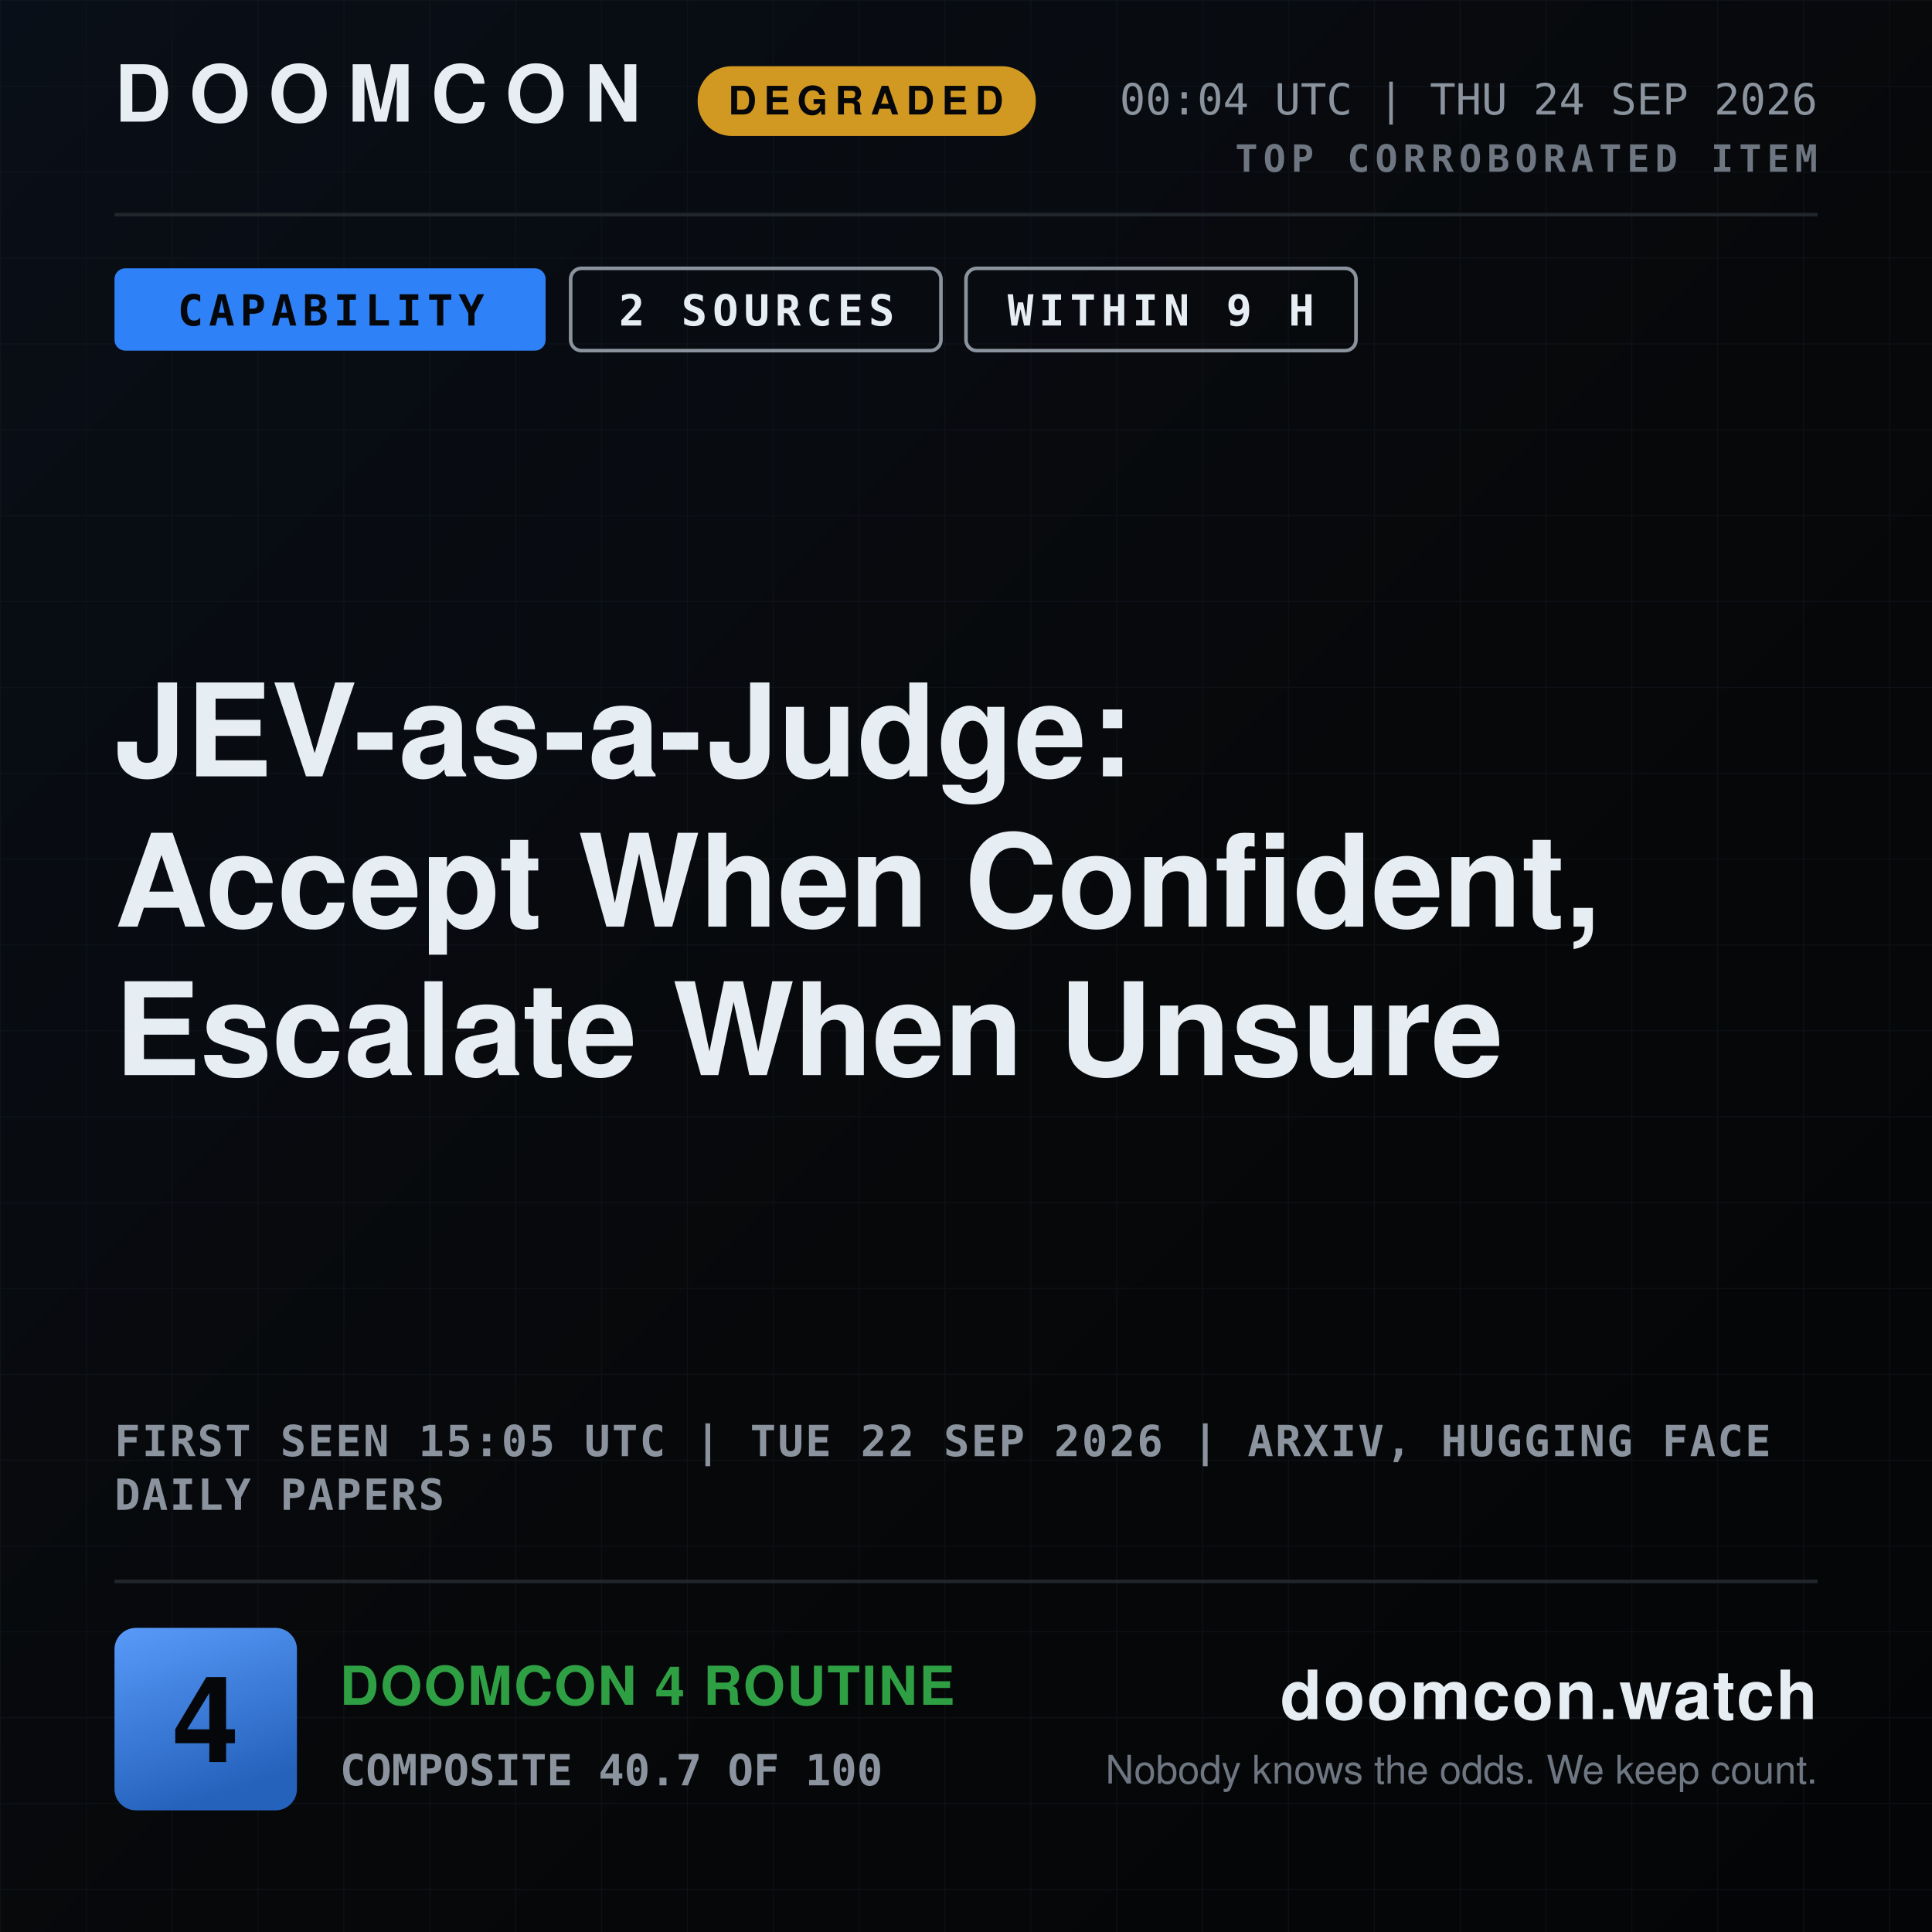
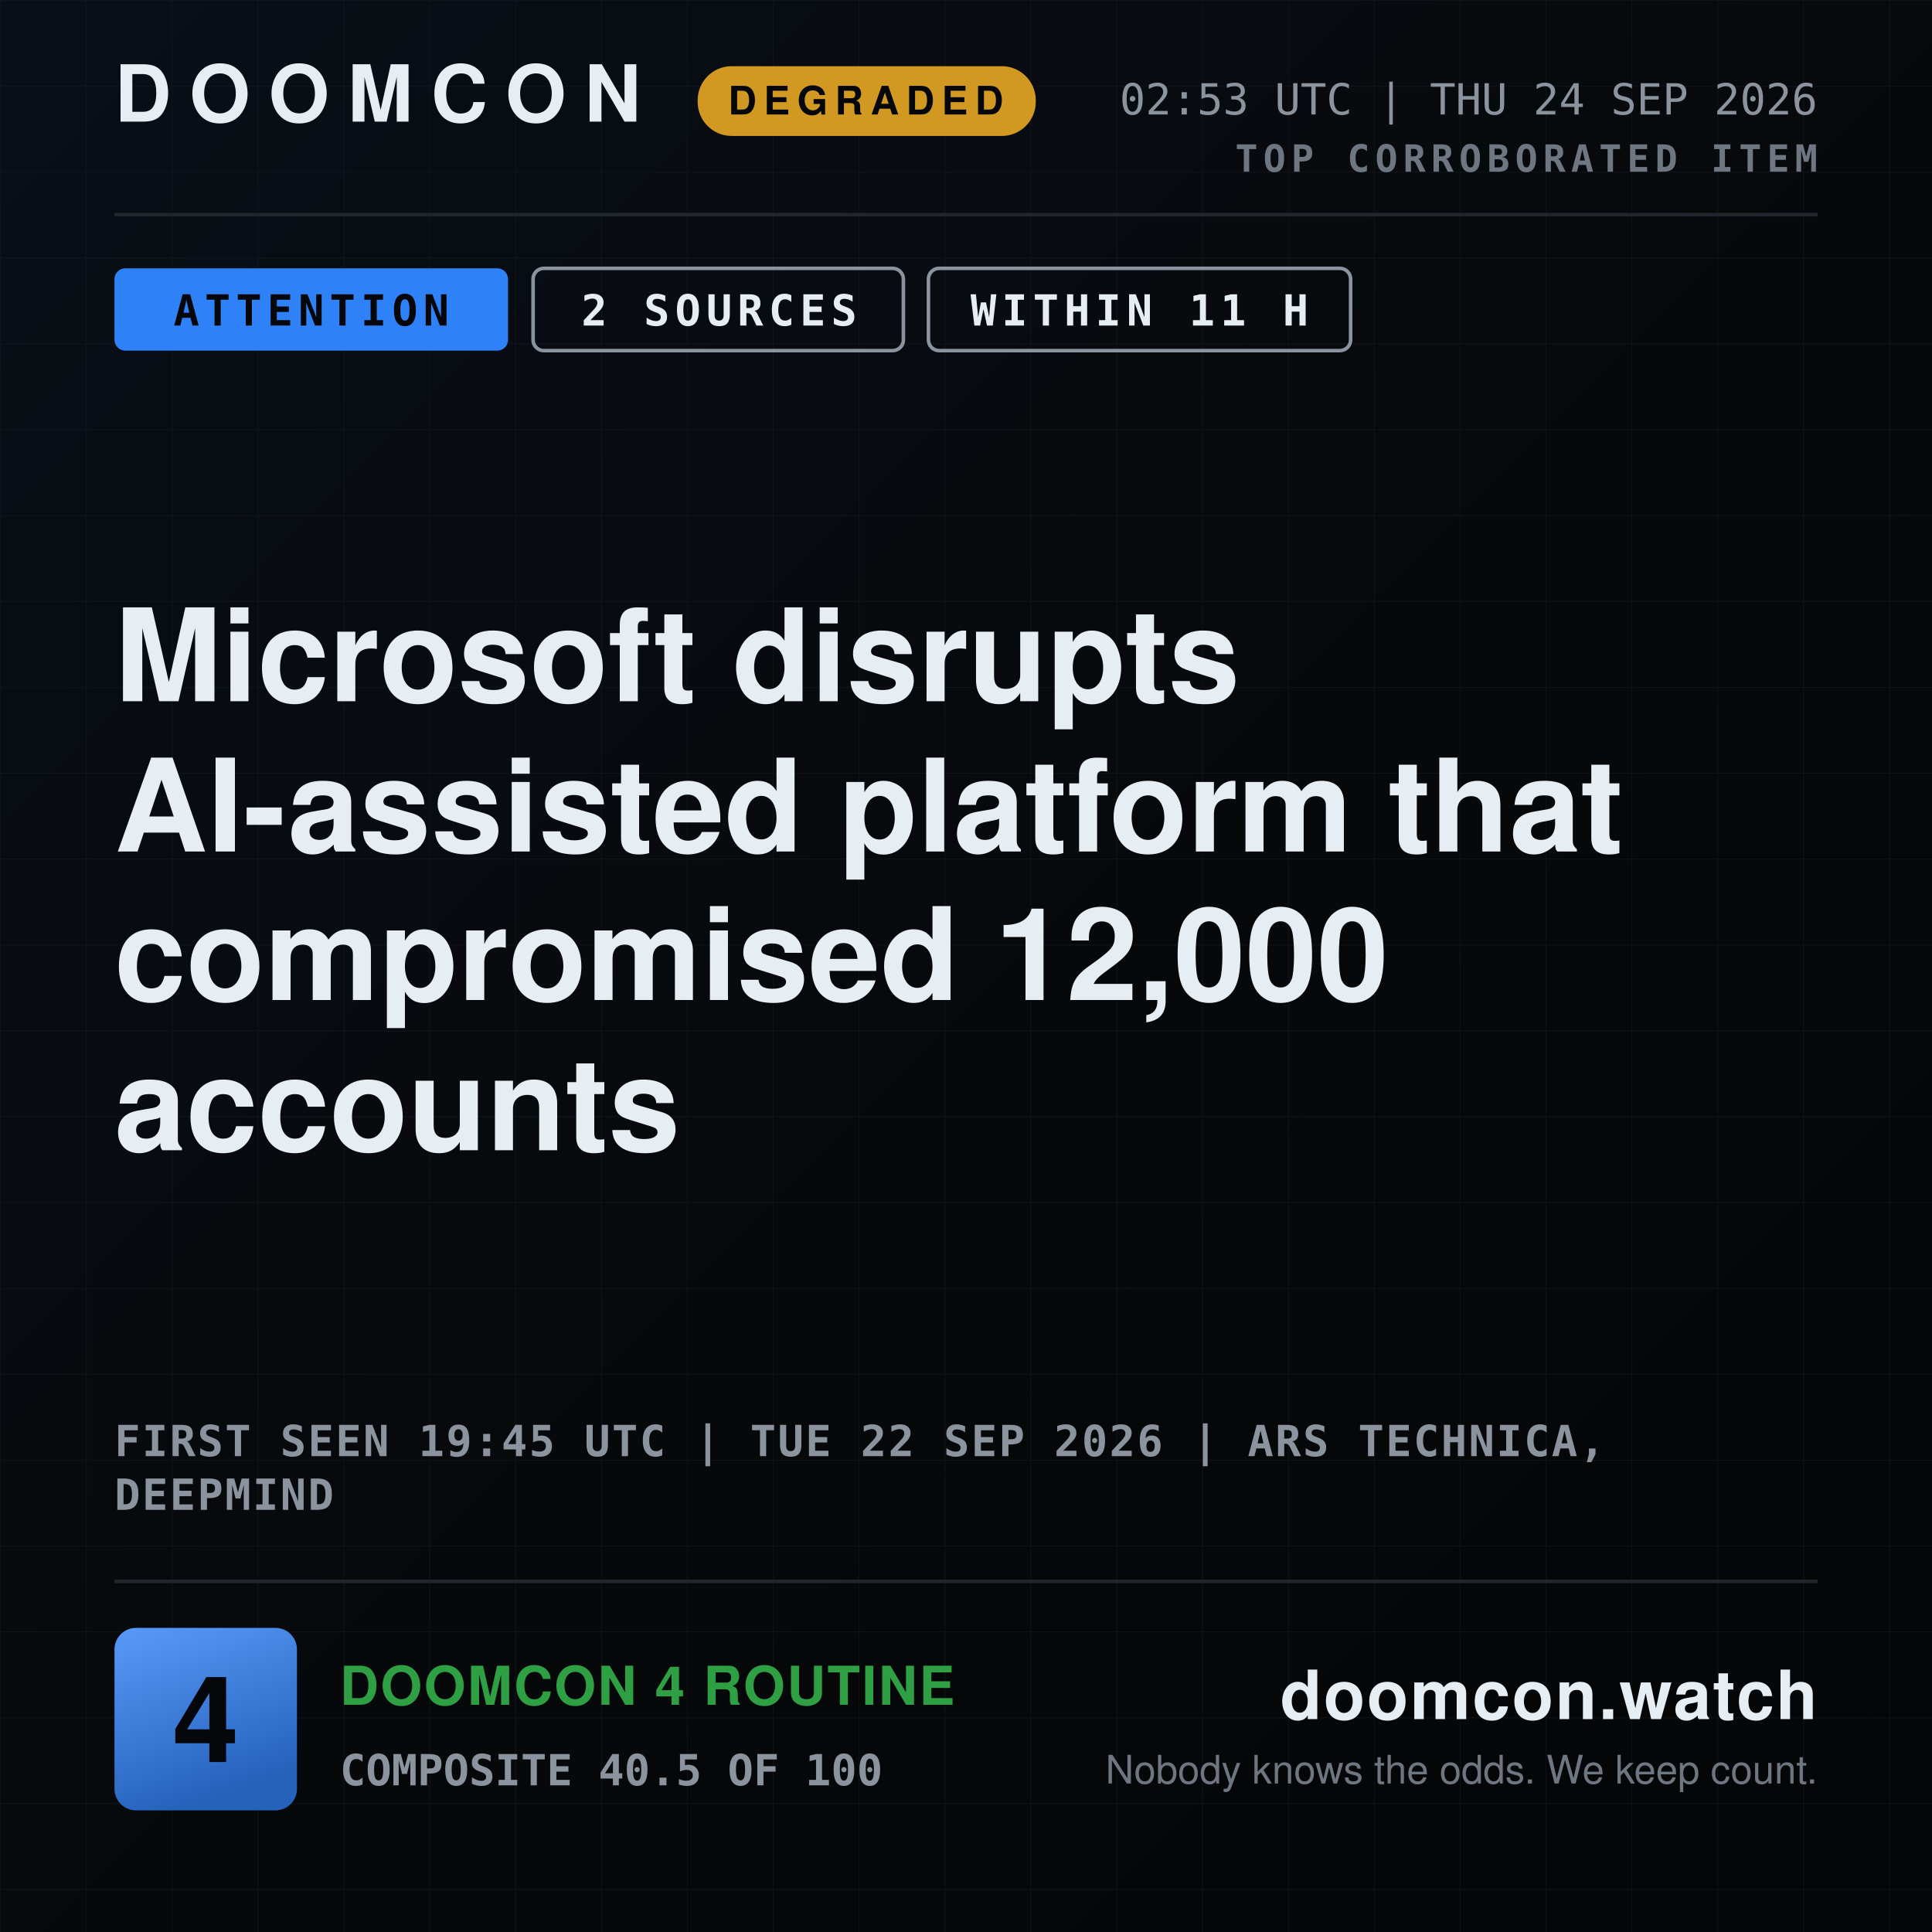
- <svg xmlns="http://www.w3.org/2000/svg" width="1080" height="1080" viewBox="0 0 1080 1080" role="img" aria-label="DOOMCON 4 — JEV-as-a-Judge: Accept When Confident, Escalate When Unsure">
+ <svg xmlns="http://www.w3.org/2000/svg" width="1080" height="1080" viewBox="0 0 1080 1080" role="img" aria-label="DOOMCON 4 — Microsoft disrupts AI-assisted platform that compromised 12,000 accounts">
  <defs>
    <pattern id="dark-hatch" width="12" height="12" patternUnits="userSpaceOnUse" patternTransform="rotate(45)">
      <rect width="12" height="12" fill="#161b22" />
      <line x1="0" y1="0" x2="0" y2="12" stroke="#6e7681" stroke-width="4" />
    </pattern>
    <pattern id="grid" width="48" height="48" patternUnits="userSpaceOnUse">
      <path d="M48 0H0V48" fill="none" stroke="#141a22" stroke-width="1" />
    </pattern>
    <linearGradient id="grad-bg" x1="0" y1="0" x2="1" y2="1">
      <stop offset="0" stop-color="#090f18" />
      <stop offset="0.55" stop-color="#07080a" />
      <stop offset="1" stop-color="#040507" />
    </linearGradient>
    <linearGradient id="grad-chip" x1="0" y1="0" x2="0.35" y2="1">
      <stop offset="0" stop-color="#599af9" />
      <stop offset="1" stop-color="#2462bc" />
    </linearGradient>
    <linearGradient id="grad-spark" x1="0" y1="0" x2="0" y2="1">
      <stop offset="0" stop-color="#2f81f7" stop-opacity="0.45" />
      <stop offset="1" stop-color="#2f81f7" stop-opacity="0.02" />
    </linearGradient>
  </defs>
  <rect x="0" y="0" width="1080" height="1080" fill="url(#grad-bg)" />
  <rect x="0" y="0" width="1080" height="1080" fill="url(#grid)" opacity="0.55" />
  <text x="64" y="68" font-family="ui-sans-serif, system-ui, -apple-system, Segoe UI, Helvetica, Arial, sans-serif" font-size="44" font-weight="800" fill="#e6edf3" text-anchor="start" letter-spacing="10">DOOMCON</text>
  <rect x="390" y="37" width="189" height="39" fill="#d29922" rx="19" />
  <text x="484" y="64" font-family="ui-sans-serif, system-ui, -apple-system, Segoe UI, Helvetica, Arial, sans-serif" font-size="22" font-weight="800" fill="#06070a" text-anchor="middle" letter-spacing="4">DEGRADED</text>
-   <text x="1016" y="64" font-family="ui-monospace, SFMono-Regular, Menlo, DejaVu Sans Mono, Consolas, monospace" font-size="24" font-weight="500" fill="#8b949e" text-anchor="end">00:04 UTC | THU 24 SEP 2026</text>
+   <text x="1016" y="64" font-family="ui-monospace, SFMono-Regular, Menlo, DejaVu Sans Mono, Consolas, monospace" font-size="24" font-weight="500" fill="#8b949e" text-anchor="end">02:53 UTC | THU 24 SEP 2026</text>
  <text x="1016" y="96" font-family="ui-monospace, SFMono-Regular, Menlo, DejaVu Sans Mono, Consolas, monospace" font-size="21" font-weight="700" fill="#6e7681" text-anchor="end" letter-spacing="3">TOP CORROBORATED ITEM</text>
  <line x1="64" y1="120" x2="1016" y2="120" stroke="#21262d" stroke-width="2" />
-   <rect x="64" y="150" width="241" height="46" fill="#2f81f7" rx="6" />
-   <text x="185" y="182" font-family="ui-monospace, SFMono-Regular, Menlo, DejaVu Sans Mono, Consolas, monospace" font-size="24" font-weight="800" fill="#06070a" text-anchor="middle" letter-spacing="3">CAPABILITY</text>
-   <rect x="319" y="150" width="207" height="46" fill="none" rx="6" stroke="#8b949e" stroke-width="2" />
-   <text x="423" y="182" font-family="ui-monospace, SFMono-Regular, Menlo, DejaVu Sans Mono, Consolas, monospace" font-size="24" font-weight="800" fill="#e6edf3" text-anchor="middle" letter-spacing="3">2 SOURCES</text>
-   <rect x="540" y="150" width="218" height="46" fill="none" rx="6" stroke="#8b949e" stroke-width="2" />
-   <text x="649" y="182" font-family="ui-monospace, SFMono-Regular, Menlo, DejaVu Sans Mono, Consolas, monospace" font-size="24" font-weight="800" fill="#e6edf3" text-anchor="middle" letter-spacing="3">WITHIN 9 H</text>
-   <text x="64" y="434" font-family="ui-sans-serif, system-ui, -apple-system, Segoe UI, Helvetica, Arial, sans-serif" font-size="72" font-weight="800" fill="#e6edf3" text-anchor="start">JEV-as-a-Judge:</text>
-   <text x="64" y="518" font-family="ui-sans-serif, system-ui, -apple-system, Segoe UI, Helvetica, Arial, sans-serif" font-size="72" font-weight="800" fill="#e6edf3" text-anchor="start">Accept When Confident,</text>
-   <text x="64" y="601" font-family="ui-sans-serif, system-ui, -apple-system, Segoe UI, Helvetica, Arial, sans-serif" font-size="72" font-weight="800" fill="#e6edf3" text-anchor="start">Escalate When Unsure</text>
-   <text x="64" y="814" font-family="ui-monospace, SFMono-Regular, Menlo, DejaVu Sans Mono, Consolas, monospace" font-size="24" font-weight="600" fill="#8b949e" text-anchor="start" letter-spacing="1">FIRST SEEN 15:05 UTC | TUE 22 SEP 2026 | ARXIV, HUGGING FACE</text>
-   <text x="64" y="844" font-family="ui-monospace, SFMono-Regular, Menlo, DejaVu Sans Mono, Consolas, monospace" font-size="24" font-weight="600" fill="#8b949e" text-anchor="start" letter-spacing="1">DAILY PAPERS</text>
+   <rect x="64" y="150" width="220" height="46" fill="#2f81f7" rx="6" />
+   <text x="174" y="182" font-family="ui-monospace, SFMono-Regular, Menlo, DejaVu Sans Mono, Consolas, monospace" font-size="24" font-weight="800" fill="#06070a" text-anchor="middle" letter-spacing="3">ATTENTION</text>
+   <rect x="298" y="150" width="207" height="46" fill="none" rx="6" stroke="#8b949e" stroke-width="2" />
+   <text x="402" y="182" font-family="ui-monospace, SFMono-Regular, Menlo, DejaVu Sans Mono, Consolas, monospace" font-size="24" font-weight="800" fill="#e6edf3" text-anchor="middle" letter-spacing="3">2 SOURCES</text>
+   <rect x="519" y="150" width="236" height="46" fill="none" rx="6" stroke="#8b949e" stroke-width="2" />
+   <text x="637" y="182" font-family="ui-monospace, SFMono-Regular, Menlo, DejaVu Sans Mono, Consolas, monospace" font-size="24" font-weight="800" fill="#e6edf3" text-anchor="middle" letter-spacing="3">WITHIN 11 H</text>
+   <text x="64" y="392" font-family="ui-sans-serif, system-ui, -apple-system, Segoe UI, Helvetica, Arial, sans-serif" font-size="72" font-weight="800" fill="#e6edf3" text-anchor="start">Microsoft disrupts</text>
+   <text x="64" y="476" font-family="ui-sans-serif, system-ui, -apple-system, Segoe UI, Helvetica, Arial, sans-serif" font-size="72" font-weight="800" fill="#e6edf3" text-anchor="start">AI-assisted platform that</text>
+   <text x="64" y="559" font-family="ui-sans-serif, system-ui, -apple-system, Segoe UI, Helvetica, Arial, sans-serif" font-size="72" font-weight="800" fill="#e6edf3" text-anchor="start">compromised 12,000</text>
+   <text x="64" y="643" font-family="ui-sans-serif, system-ui, -apple-system, Segoe UI, Helvetica, Arial, sans-serif" font-size="72" font-weight="800" fill="#e6edf3" text-anchor="start">accounts</text>
+   <text x="64" y="814" font-family="ui-monospace, SFMono-Regular, Menlo, DejaVu Sans Mono, Consolas, monospace" font-size="24" font-weight="600" fill="#8b949e" text-anchor="start" letter-spacing="1">FIRST SEEN 19:45 UTC | TUE 22 SEP 2026 | ARS TECHNICA,</text>
+   <text x="64" y="844" font-family="ui-monospace, SFMono-Regular, Menlo, DejaVu Sans Mono, Consolas, monospace" font-size="24" font-weight="600" fill="#8b949e" text-anchor="start" letter-spacing="1">DEEPMIND</text>
  <line x1="64" y1="884" x2="1016" y2="884" stroke="#21262d" stroke-width="2" />
  <rect x="64" y="910" width="102" height="102" fill="url(#grad-chip)" rx="12" />
  <text x="115" y="985" font-family="ui-sans-serif, system-ui, -apple-system, Segoe UI, Helvetica, Arial, sans-serif" font-size="67" font-weight="800" fill="#06070a" text-anchor="middle">4</text>
  <text x="190" y="953" font-family="ui-sans-serif, system-ui, -apple-system, Segoe UI, Helvetica, Arial, sans-serif" font-size="30" font-weight="800" fill="#2ea043" text-anchor="start" letter-spacing="1">DOOMCON 4 ROUTINE</text>
-   <text x="190" y="998" font-family="ui-monospace, SFMono-Regular, Menlo, DejaVu Sans Mono, Consolas, monospace" font-size="24" font-weight="600" fill="#8b949e" text-anchor="start">COMPOSITE 40.7 OF 100</text>
+   <text x="190" y="998" font-family="ui-monospace, SFMono-Regular, Menlo, DejaVu Sans Mono, Consolas, monospace" font-size="24" font-weight="600" fill="#8b949e" text-anchor="start">COMPOSITE 40.5 OF 100</text>
  <text x="1016" y="961" font-family="ui-sans-serif, system-ui, -apple-system, Segoe UI, Helvetica, Arial, sans-serif" font-size="38" font-weight="800" fill="#e6edf3" text-anchor="end" letter-spacing="1">doomcon.watch</text>
  <text x="1016" y="997" font-family="ui-sans-serif, system-ui, -apple-system, Segoe UI, Helvetica, Arial, sans-serif" font-size="22" font-weight="500" fill="#6e7681" text-anchor="end">Nobody knows the odds. We keep count.</text>
</svg>
